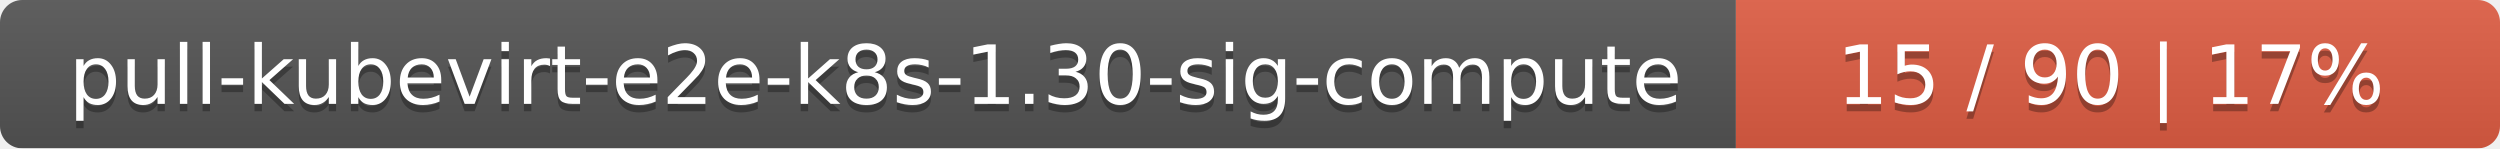
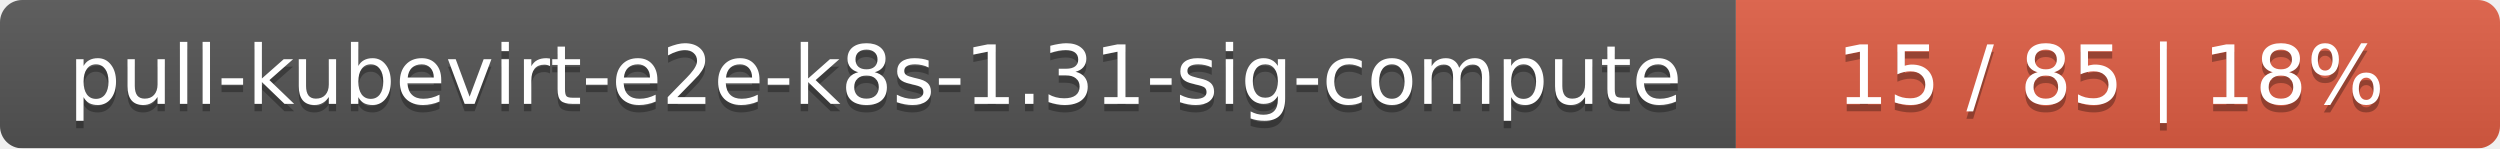
<svg xmlns="http://www.w3.org/2000/svg" width="337" height="20">
  <linearGradient id="smooth" x2="0" y2="100%">
    <stop offset="0" stop-color="#bbb" stop-opacity=".1" />
    <stop offset="1" stop-opacity=".1" />
  </linearGradient>
  <mask id="round">
    <rect width="337" height="20" rx="3" fill="#fff" />
  </mask>
  <g mask="url(#round)">
    <rect width="234" height="20" fill="#555" />
    <rect x="234" width="103" height="20" fill="#e05d44" />
    <rect width="337" height="20" fill="url(#smooth)" />
  </g>
  <g fill="#fff" text-anchor="middle" font-family="DejaVu Sans,Verdana,Geneva,sans-serif" font-size="11">
-     <text x="118" y="15" fill="#010101" fill-opacity=".3">pull-kubevirt-e2e-k8s-1.30-sig-compute</text>
-     <text x="118" y="14">pull-kubevirt-e2e-k8s-1.30-sig-compute</text>
-     <text x="284.5" y="15" fill="#010101" fill-opacity=".3">15 / 90    |    17%</text>
-     <text x="284.5" y="14">15 / 90    |    17%</text>
+     <text x="118" y="15" fill="#010101" fill-opacity=".3">pull-kubevirt-e2e-k8s-1.31-sig-compute</text>
+     <text x="118" y="14">pull-kubevirt-e2e-k8s-1.31-sig-compute</text>
+     <text x="284.5" y="15" fill="#010101" fill-opacity=".3">15 / 85    |    18%</text>
+     <text x="284.5" y="14">15 / 85    |    18%</text>
  </g>
</svg>
